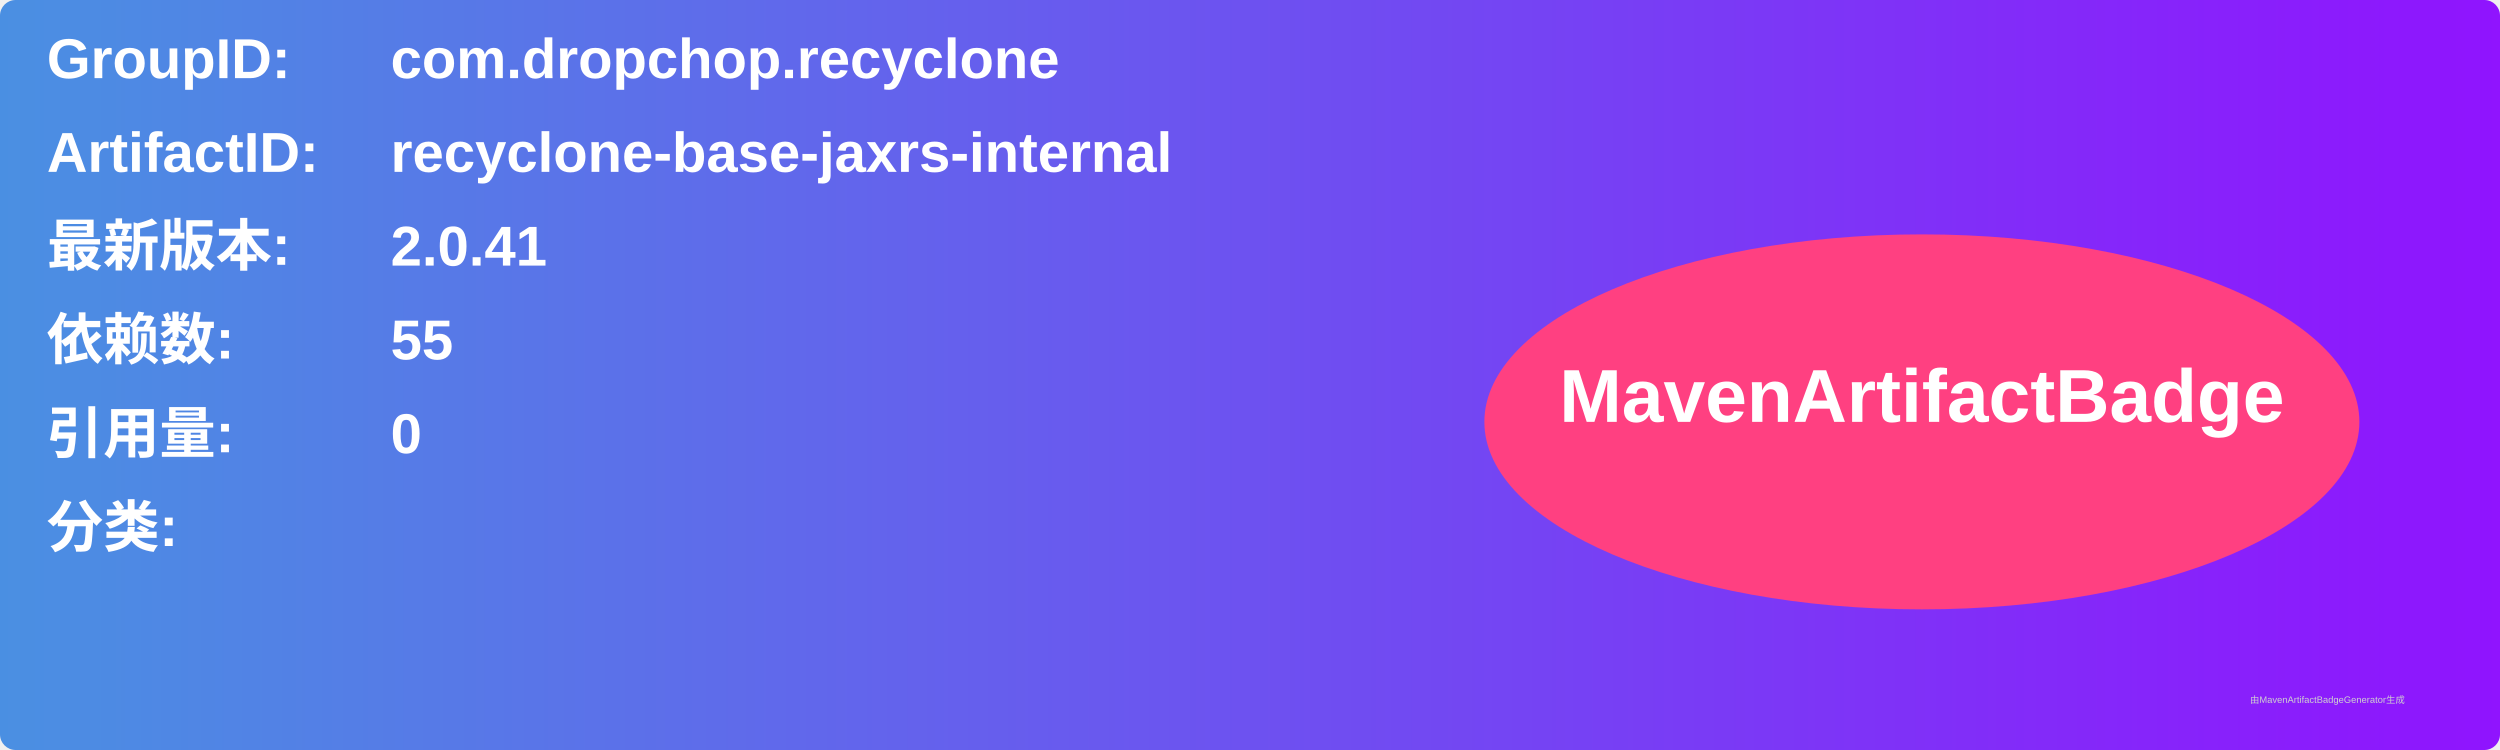
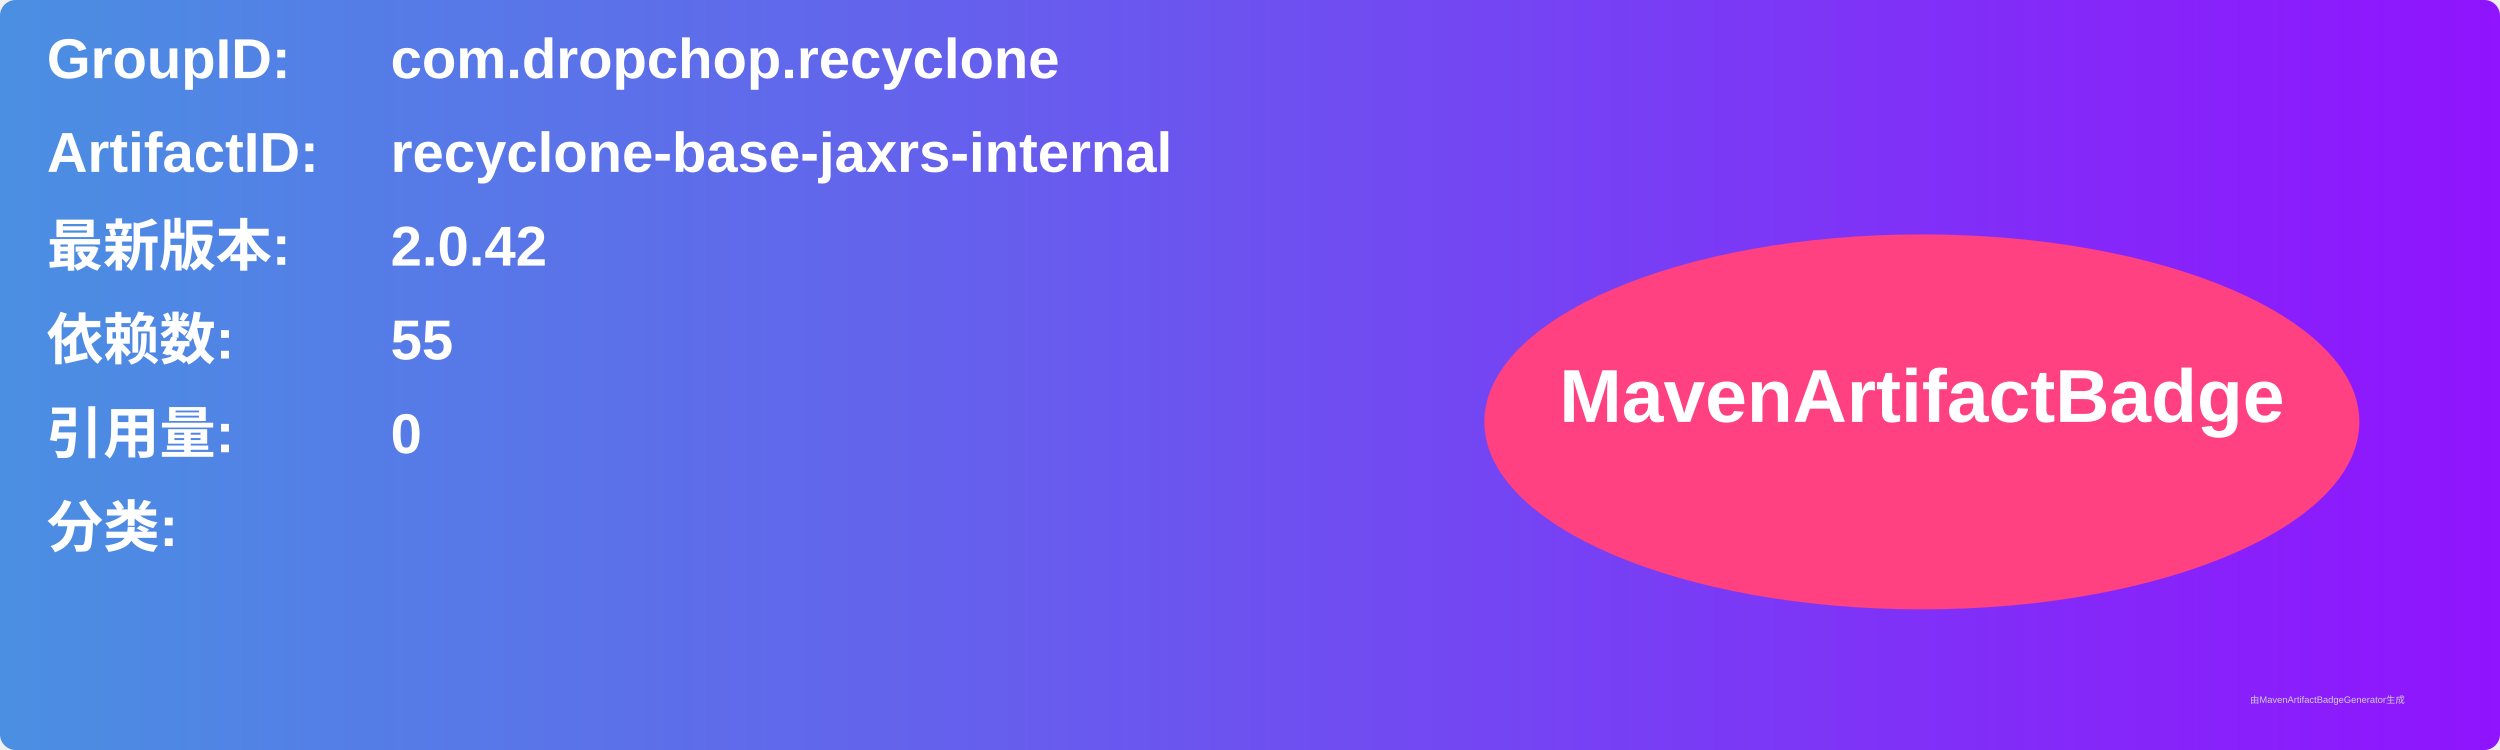
<svg xmlns="http://www.w3.org/2000/svg" width="800" height="240" viewBox="0 0 800 240">
  <linearGradient id="grad" x1="0%" y1="0%" x2="100%" y2="0%">
    <stop offset="0%" stop-color="#4a90e2" />
    <stop offset="100%" stop-color="#9013fe" />
  </linearGradient>
  <rect width="100%" height="100%" rx="5" ry="5" fill="url(#grad)" />
  <g transform="translate(15, 15)">
    <text x="0" y="10" font-family="Arial" font-size="18" fill="white" font-weight="bold" width="260">GroupID:</text>
    <text x="110" y="10" font-family="Arial" font-size="18" fill="white" font-weight="bold" width="460">com.dropchop.recyclone</text>
    <text x="0" y="40" font-family="Arial" font-size="18" fill="white" font-weight="bold" width="260">ArtifactID:</text>
    <text x="110" y="40" font-family="Arial" font-size="18" fill="white" font-weight="bold" width="460">recyclone-base-jaxrs-internal</text>
    <text x="0" y="70" font-family="Arial" font-size="18" fill="white" font-weight="bold">最新版本:</text>
    <text x="110" y="70" font-family="Arial" font-size="18" fill="white" font-weight="bold">
-       <tspan font-weight="bold">2.0.41</tspan>
+       <tspan font-weight="bold">2.0.42</tspan>
    </text>
    <text x="0" y="100" font-family="Arial" font-size="18" fill="white" font-weight="bold">依赖数: </text>
    <text x="110" y="100" font-family="Arial" font-size="18" fill="white">
      <tspan font-weight="bold">55</tspan>
    </text>
    <text x="0" y="130" font-family="Arial" font-size="18" fill="white" font-weight="bold">引用量: </text>
    <text x="110" y="130" font-family="Arial" font-size="18" fill="white">
      <tspan font-weight="bold">0</tspan>
    </text>
    <text x="0" y="160" font-family="Arial" font-size="18" fill="white" font-weight="bold">分类:</text>
    <text x="10" y="190" font-family="Arial" font-size="10" fill="white">
      <tspan font-weight="bold" />
    </text>
    <ellipse cx="600" cy="120" rx="140" ry="60" fill="#ff4081" />
    <text x="600" y="120" text-anchor="middle" font-family="Arial" font-size="24" fill="white" font-weight="bold">MavenArtifactBadge</text>
  </g>
  <text x="720" y="225" font-family="Arial" font-size="3" fill="#d0d0d0">由MavenArtifactBadgeGenerator生成</text>
</svg>
